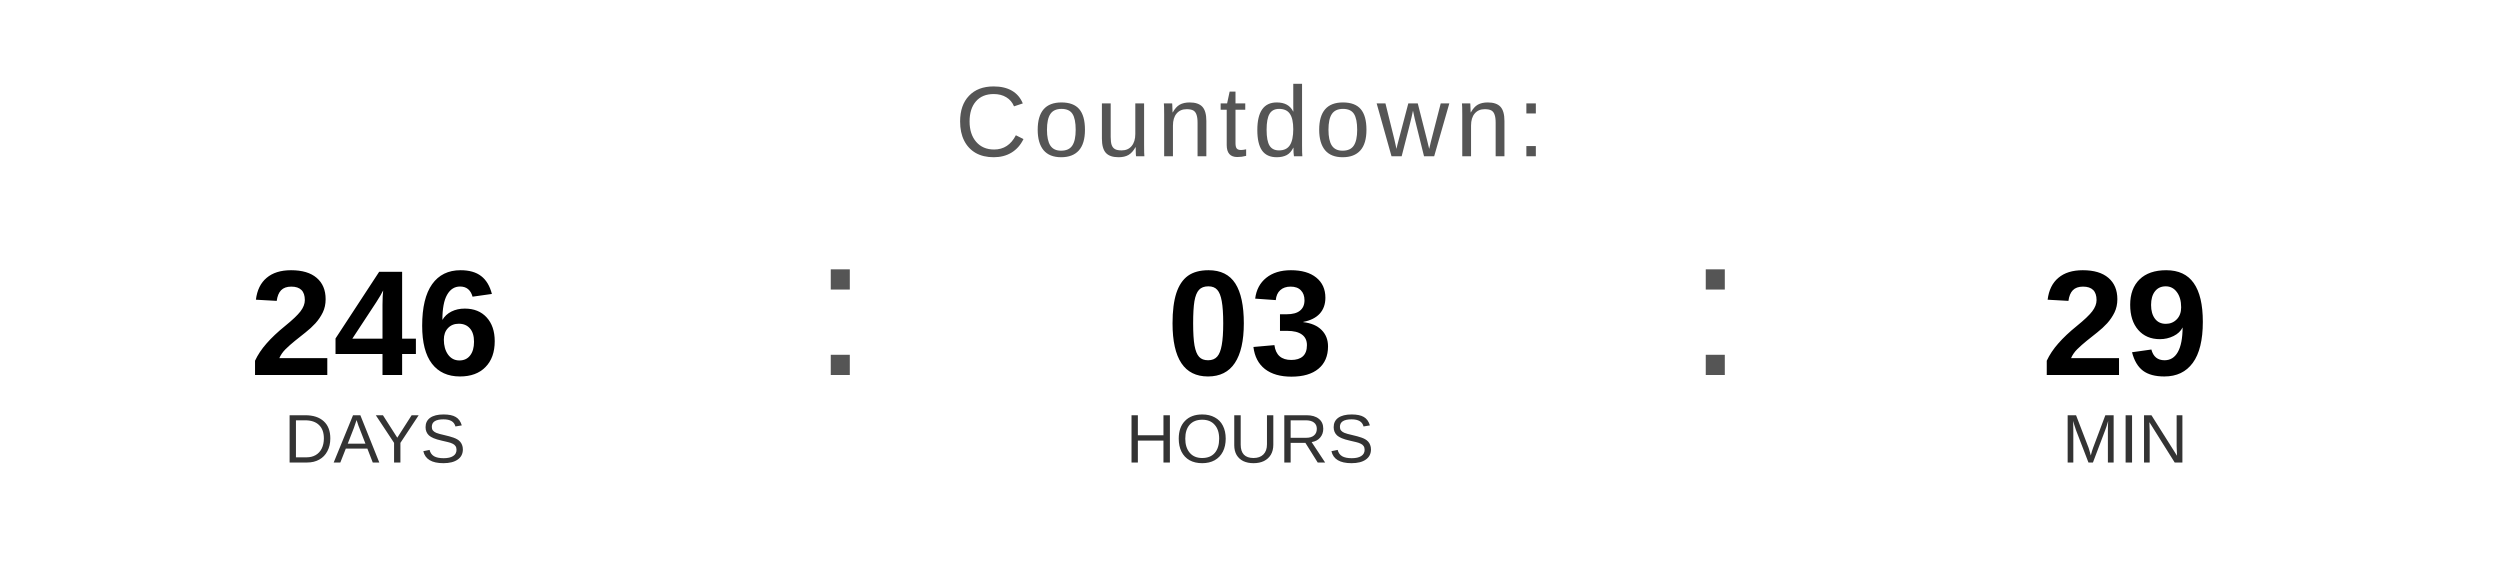
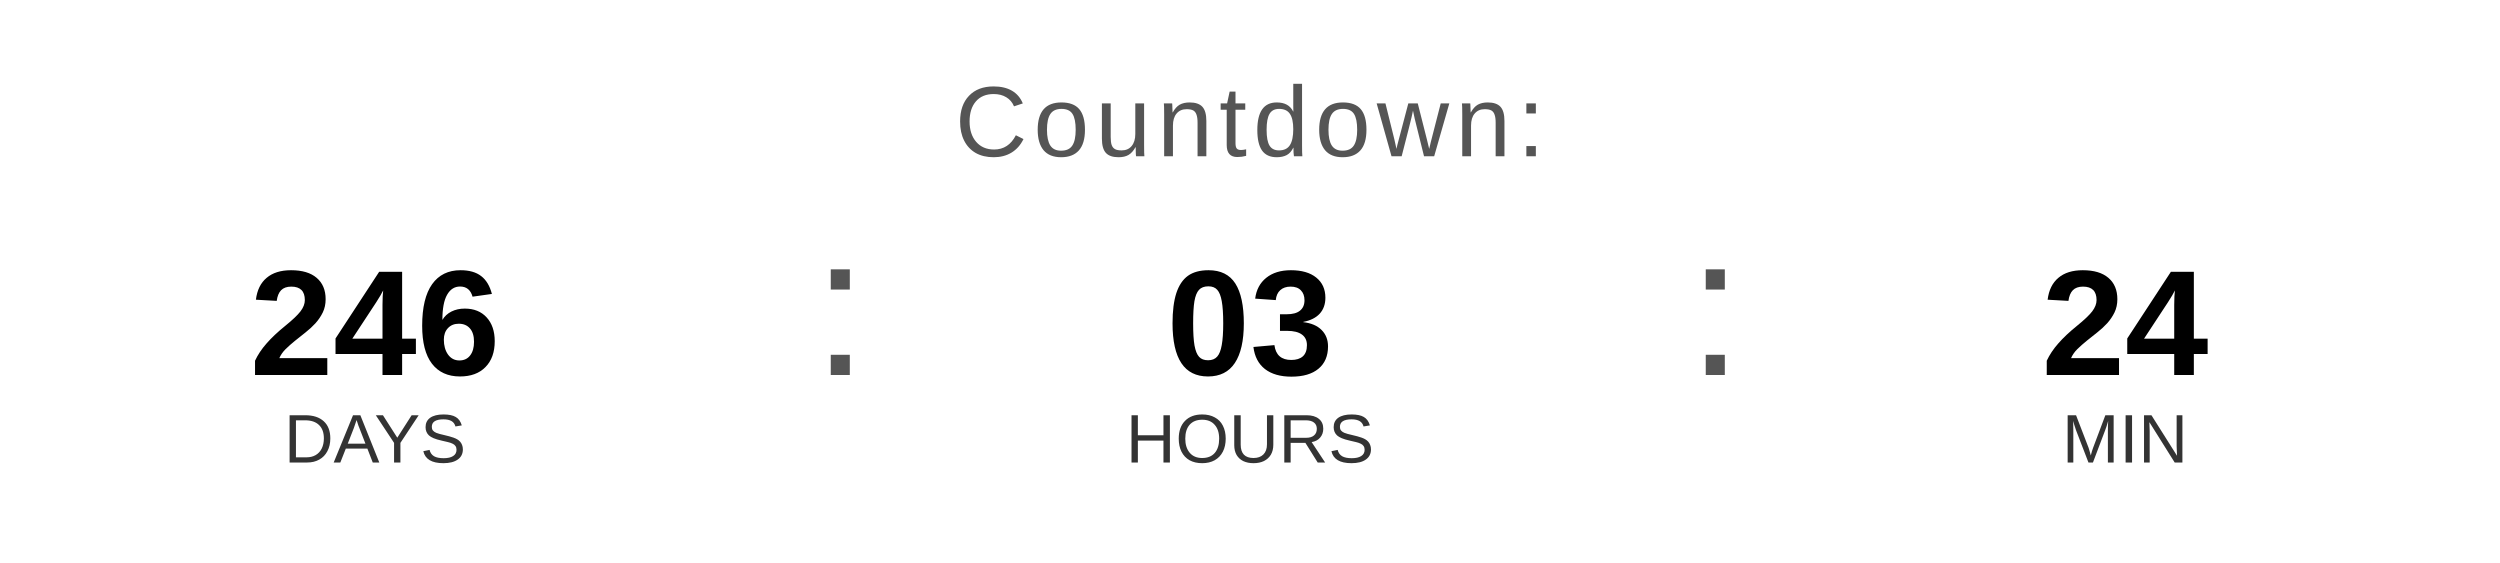
<svg xmlns="http://www.w3.org/2000/svg" width="400" height="90" viewBox="0 0 400 90">
  <text x="200" y="25" font-family="Arial, Helvetica, sans-serif" font-size="16" fill="#555555" text-anchor="middle" letter-spacing="1">
    Countdown:
  </text>
  <text x="60" y="60" font-family="Arial, Helvetica, sans-serif" font-size="24" font-weight="bold" fill="#000000" text-anchor="middle">246</text>
  <text x="60" y="74" font-family="Arial, Helvetica, sans-serif" font-size="11" fill="#333333" text-anchor="middle">DAYS</text>
  <text x="130" y="60" font-family="Arial, sans-serif" font-size="32" fill="#555555">:</text>
  <text x="200" y="60" font-family="Arial, Helvetica, sans-serif" font-size="24" font-weight="bold" fill="#000000" text-anchor="middle">03</text>
  <text x="200" y="74" font-family="Arial, Helvetica, sans-serif" font-size="11" fill="#333333" text-anchor="middle">HOURS</text>
  <text x="270" y="60" font-family="Arial, sans-serif" font-size="32" fill="#555555">:</text>
-   <text x="340" y="60" font-family="Arial, Helvetica, sans-serif" font-size="24" font-weight="bold" fill="#000000" text-anchor="middle">29</text>
+   <text x="340" y="60" font-family="Arial, Helvetica, sans-serif" font-size="24" font-weight="bold" fill="#000000" text-anchor="middle">24</text>
  <text x="340" y="74" font-family="Arial, Helvetica, sans-serif" font-size="11" fill="#333333" text-anchor="middle">MIN</text>
</svg>
